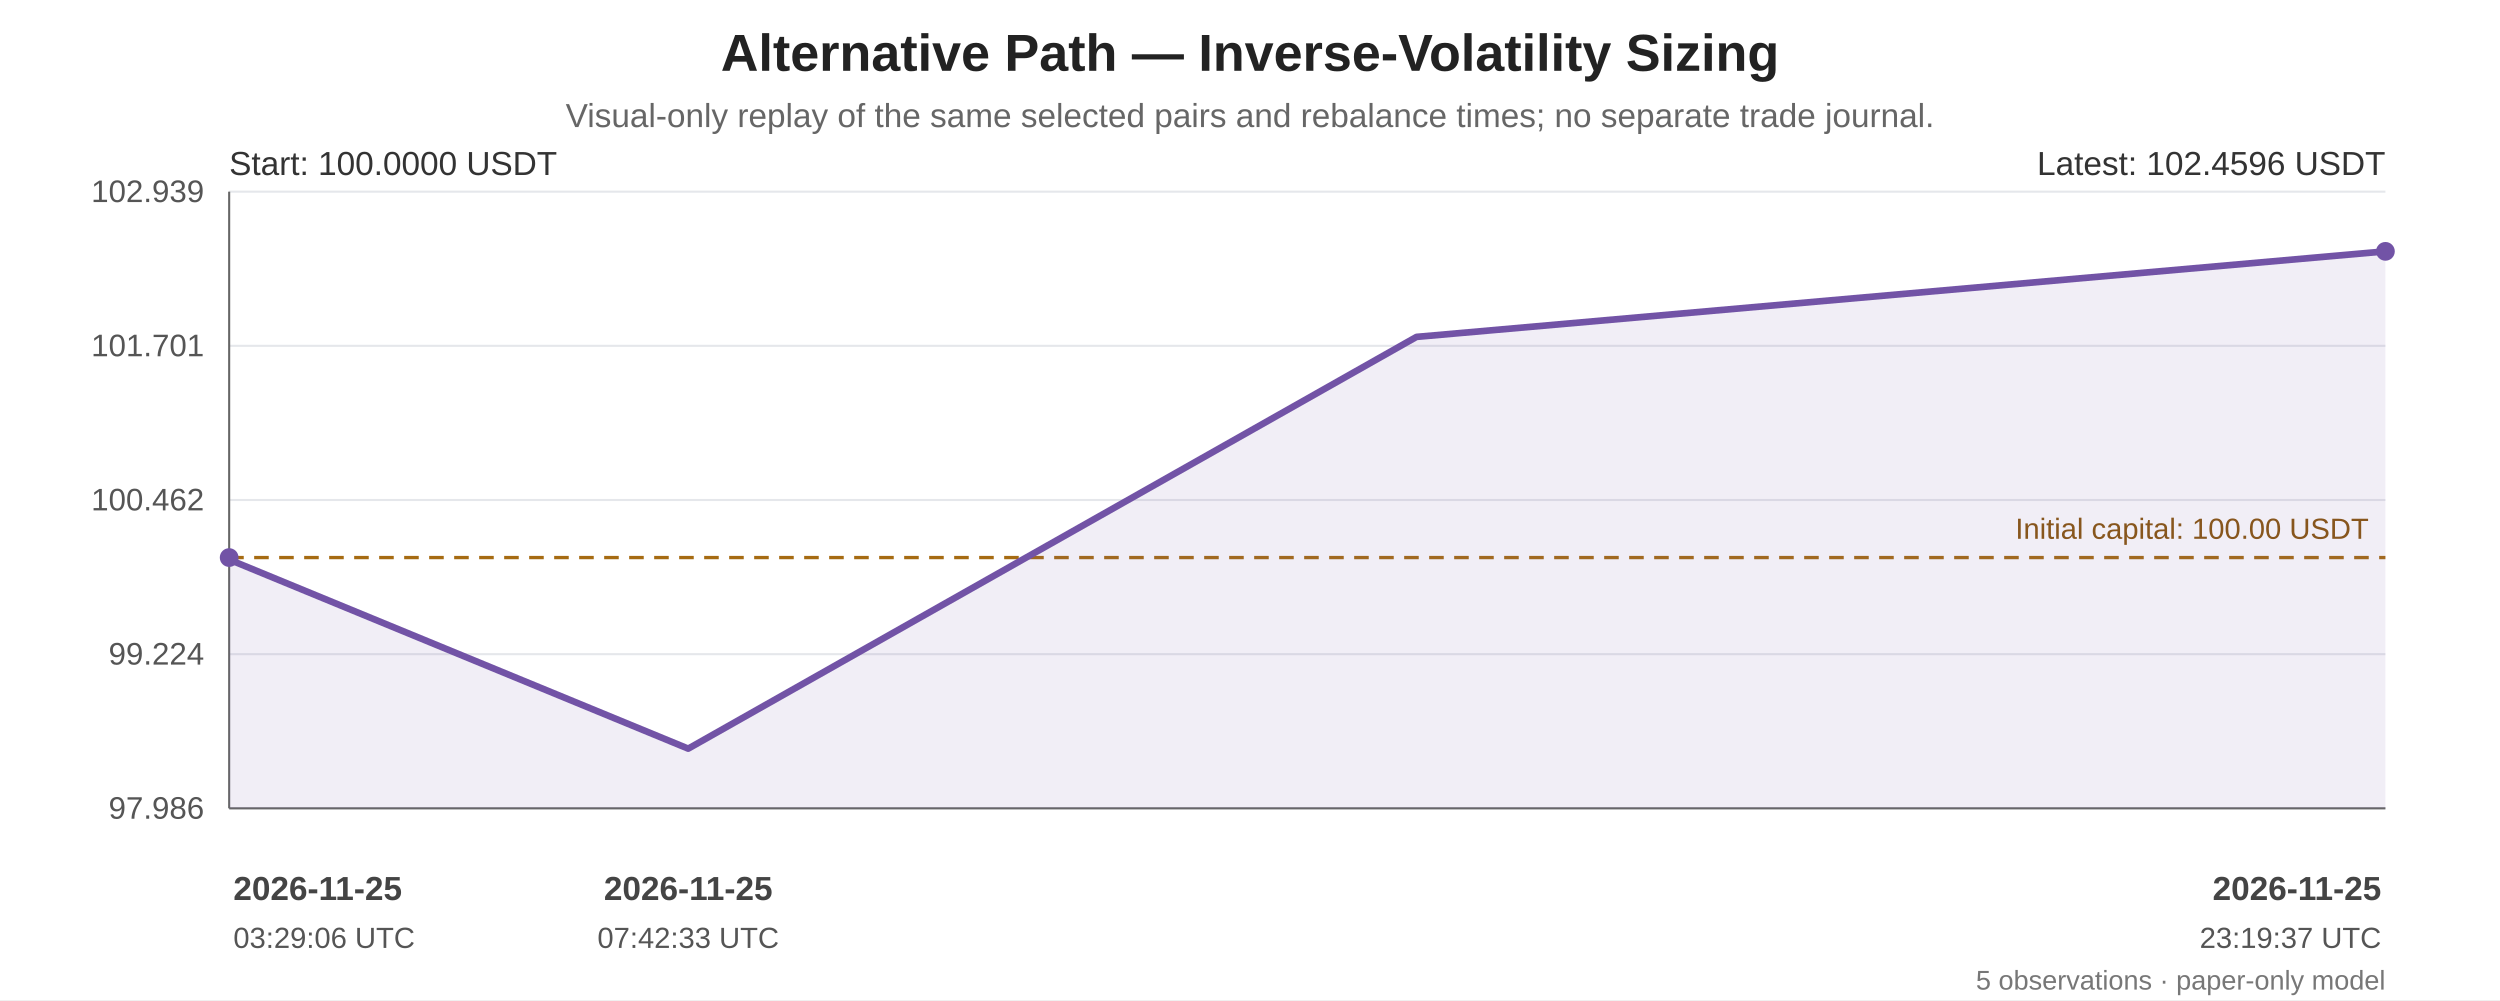
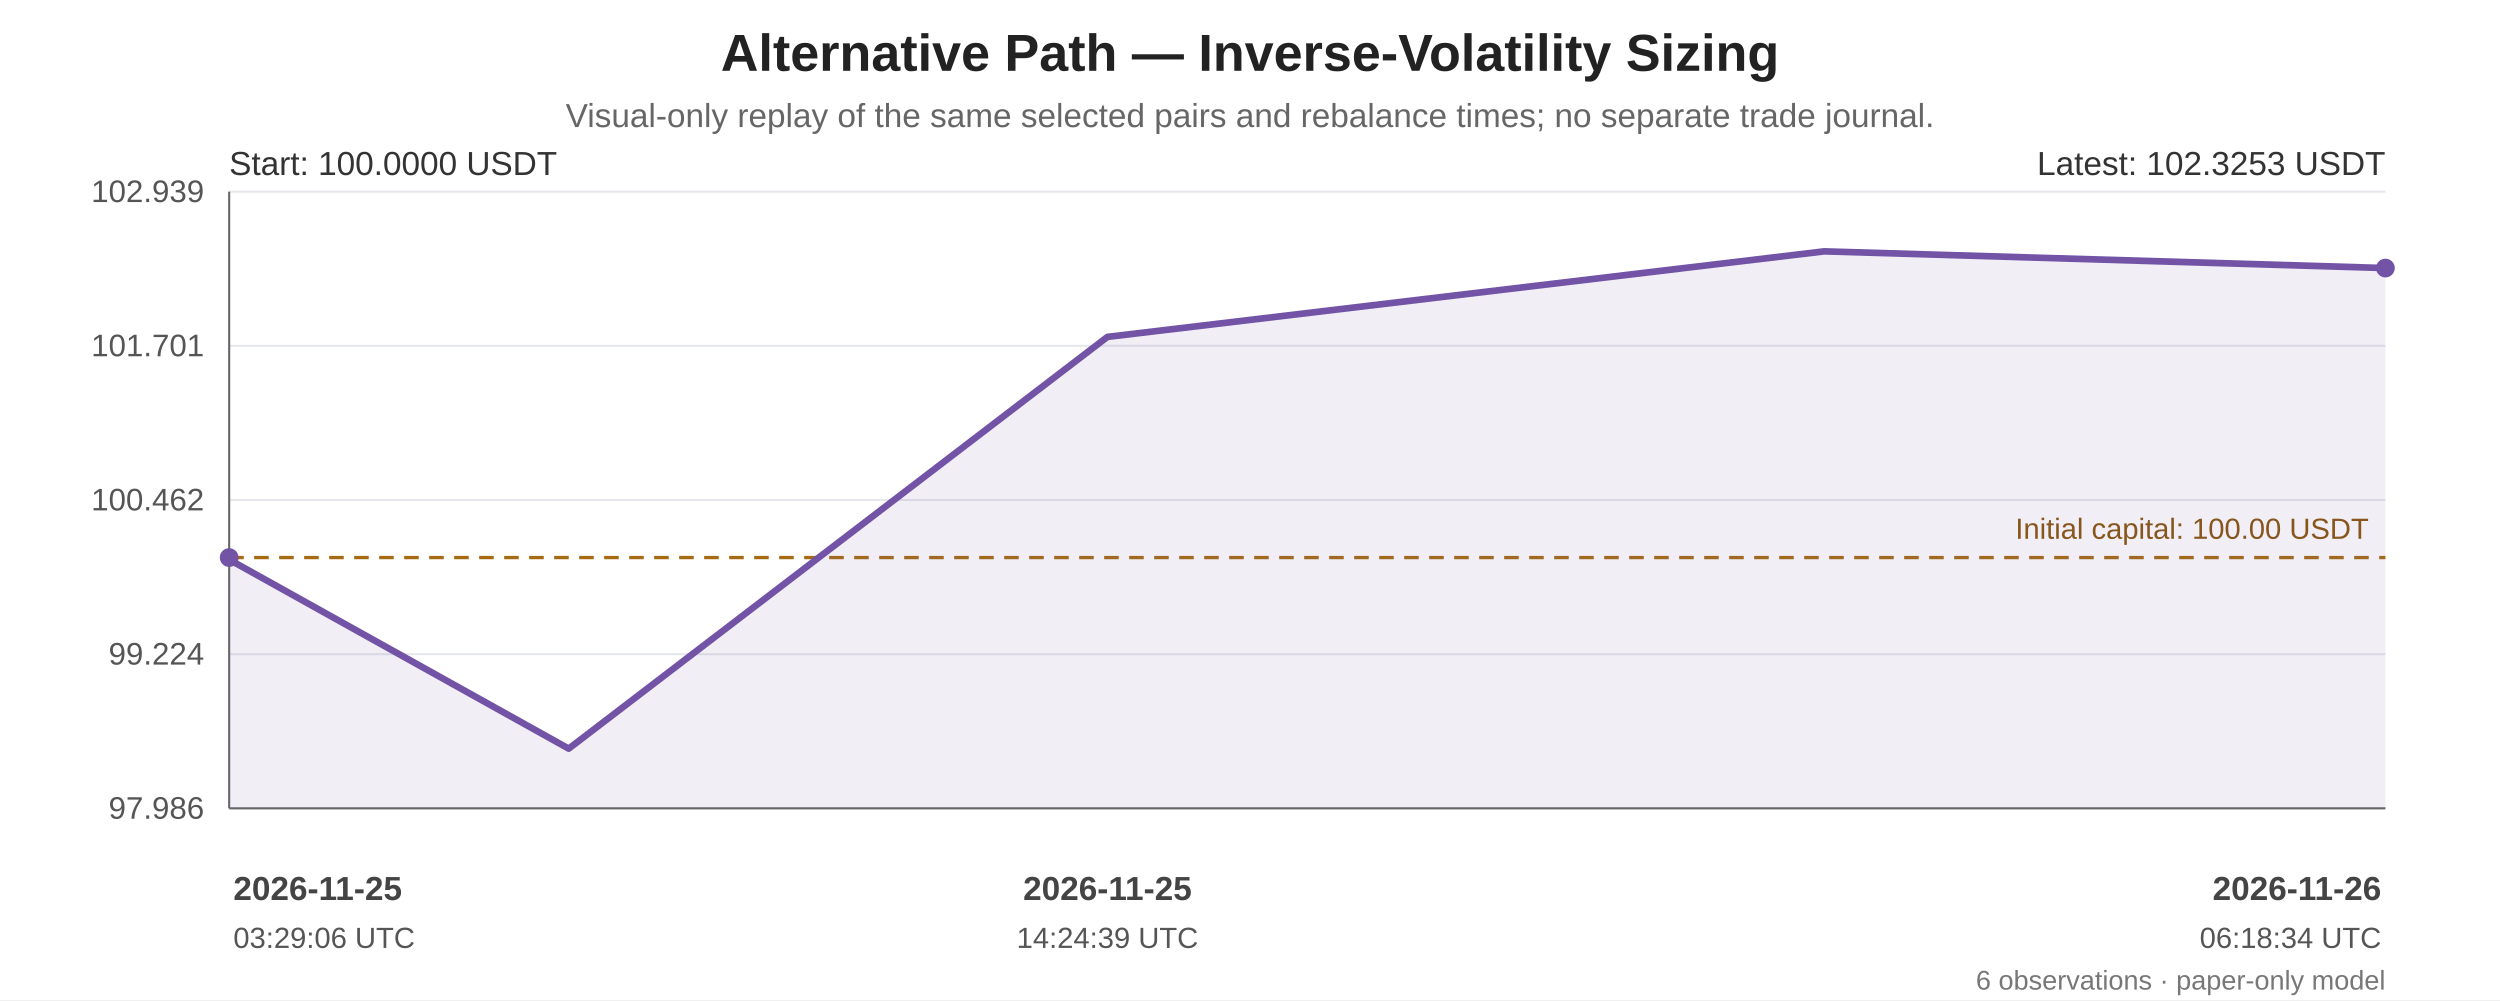
<svg xmlns="http://www.w3.org/2000/svg" width="1200" height="480" viewBox="0 0 1200 480" role="img" aria-labelledby="chart-title chart-desc">
  <rect width="100%" height="100%" fill="#ffffff" />
  <g font-family="Arial, sans-serif" fill="#222">
    <text x="600.0" y="34" font-size="25" font-weight="bold" text-anchor="middle">Alternative Path — Inverse-Volatility Sizing</text>
    <text x="600.0" y="61" font-size="16" fill="#666" text-anchor="middle">Visual-only replay of the same selected pairs and rebalance times; no separate trade journal.</text>
    <line x1="110" y1="92.00" x2="1145" y2="92.00" stroke="#e5e7eb" stroke-width="1" />
    <text x="98" y="97.00" text-anchor="end" font-size="15" fill="#555">102.939</text>
    <line x1="110" y1="166.00" x2="1145" y2="166.00" stroke="#e5e7eb" stroke-width="1" />
    <text x="98" y="171.00" text-anchor="end" font-size="15" fill="#555">101.701</text>
    <line x1="110" y1="240.00" x2="1145" y2="240.00" stroke="#e5e7eb" stroke-width="1" />
    <text x="98" y="245.00" text-anchor="end" font-size="15" fill="#555">100.462</text>
    <line x1="110" y1="314.00" x2="1145" y2="314.00" stroke="#e5e7eb" stroke-width="1" />
    <text x="98" y="319.00" text-anchor="end" font-size="15" fill="#555">99.224</text>
    <line x1="110" y1="388.00" x2="1145" y2="388.00" stroke="#e5e7eb" stroke-width="1" />
    <text x="98" y="393.00" text-anchor="end" font-size="15" fill="#555">97.986</text>
    <line x1="110" y1="92" x2="110" y2="388" stroke="#666" />
    <line x1="110" y1="388" x2="1145" y2="388" stroke="#666" />
    <line x1="110" y1="267.63" x2="1145" y2="267.63" stroke="#a66b12" stroke-width="1.6" stroke-dasharray="7 5" />
    <text x="1137" y="258.63" text-anchor="end" font-size="14" fill="#8a560e">Initial capital: 100.00 USDT</text>
-     <polygon points="110.00,267.63 110.00,268.59 330.34,359.35 679.92,161.71 1145.00,120.65 1145.00,388 110.00,388" fill="#7253a6" opacity="0.10" />
-     <polyline points="110.00,267.63 110.00,268.59 330.34,359.35 679.92,161.71 1145.00,120.65" fill="none" stroke="#7253a6" stroke-width="3.2" stroke-linejoin="round" stroke-linecap="round" />
+     <polygon points="110.00,267.63 110.00,268.59 272.98,359.35 531.57,161.71 875.58,120.65 1145.00,128.67 1145.00,388 110.00,388" fill="#7253a6" opacity="0.10" />
+     <polyline points="110.00,267.63 110.00,268.59 272.98,359.35 531.57,161.71 875.58,120.65 1145.00,128.67" fill="none" stroke="#7253a6" stroke-width="3.2" stroke-linejoin="round" stroke-linecap="round" />
    <circle cx="110.00" cy="267.63" r="4.5" fill="#7253a6" />
-     <circle cx="1145.00" cy="120.65" r="4.5" fill="#7253a6" />
+     <circle cx="1145.00" cy="128.67" r="4.5" fill="#7253a6" />
    <text x="110" y="84" font-size="16" fill="#333">Start: 100.0000 USDT</text>
-     <text x="1145" y="84" text-anchor="end" font-size="16" fill="#333">Latest: 102.4596 USDT</text>
+     <text x="1145" y="84" text-anchor="end" font-size="16" fill="#333">Latest: 102.3253 USDT</text>
    <text x="112.00" y="432" text-anchor="start" font-size="16" font-weight="bold" fill="#444">2026-11-25</text>
    <text x="112.00" y="455" text-anchor="start" font-size="14" fill="#555">03:29:06 UTC</text>
-     <text x="330.34" y="432" text-anchor="middle" font-size="16" font-weight="bold" fill="#444">2026-11-25</text>
-     <text x="330.34" y="455" text-anchor="middle" font-size="14" fill="#555">07:42:33 UTC</text>
-     <text x="1143.00" y="432" text-anchor="end" font-size="16" font-weight="bold" fill="#444">2026-11-25</text>
-     <text x="1143.00" y="455" text-anchor="end" font-size="14" fill="#555">23:19:37 UTC</text>
-     <text x="1145" y="475" text-anchor="end" font-size="13" fill="#777">5 observations · paper-only model</text>
+     <text x="531.57" y="432" text-anchor="middle" font-size="16" font-weight="bold" fill="#444">2026-11-25</text>
+     <text x="531.57" y="455" text-anchor="middle" font-size="14" fill="#555">14:24:39 UTC</text>
+     <text x="1143.00" y="432" text-anchor="end" font-size="16" font-weight="bold" fill="#444">2026-11-26</text>
+     <text x="1143.00" y="455" text-anchor="end" font-size="14" fill="#555">06:18:34 UTC</text>
+     <text x="1145" y="475" text-anchor="end" font-size="13" fill="#777">6 observations · paper-only model</text>
  </g>
</svg>
